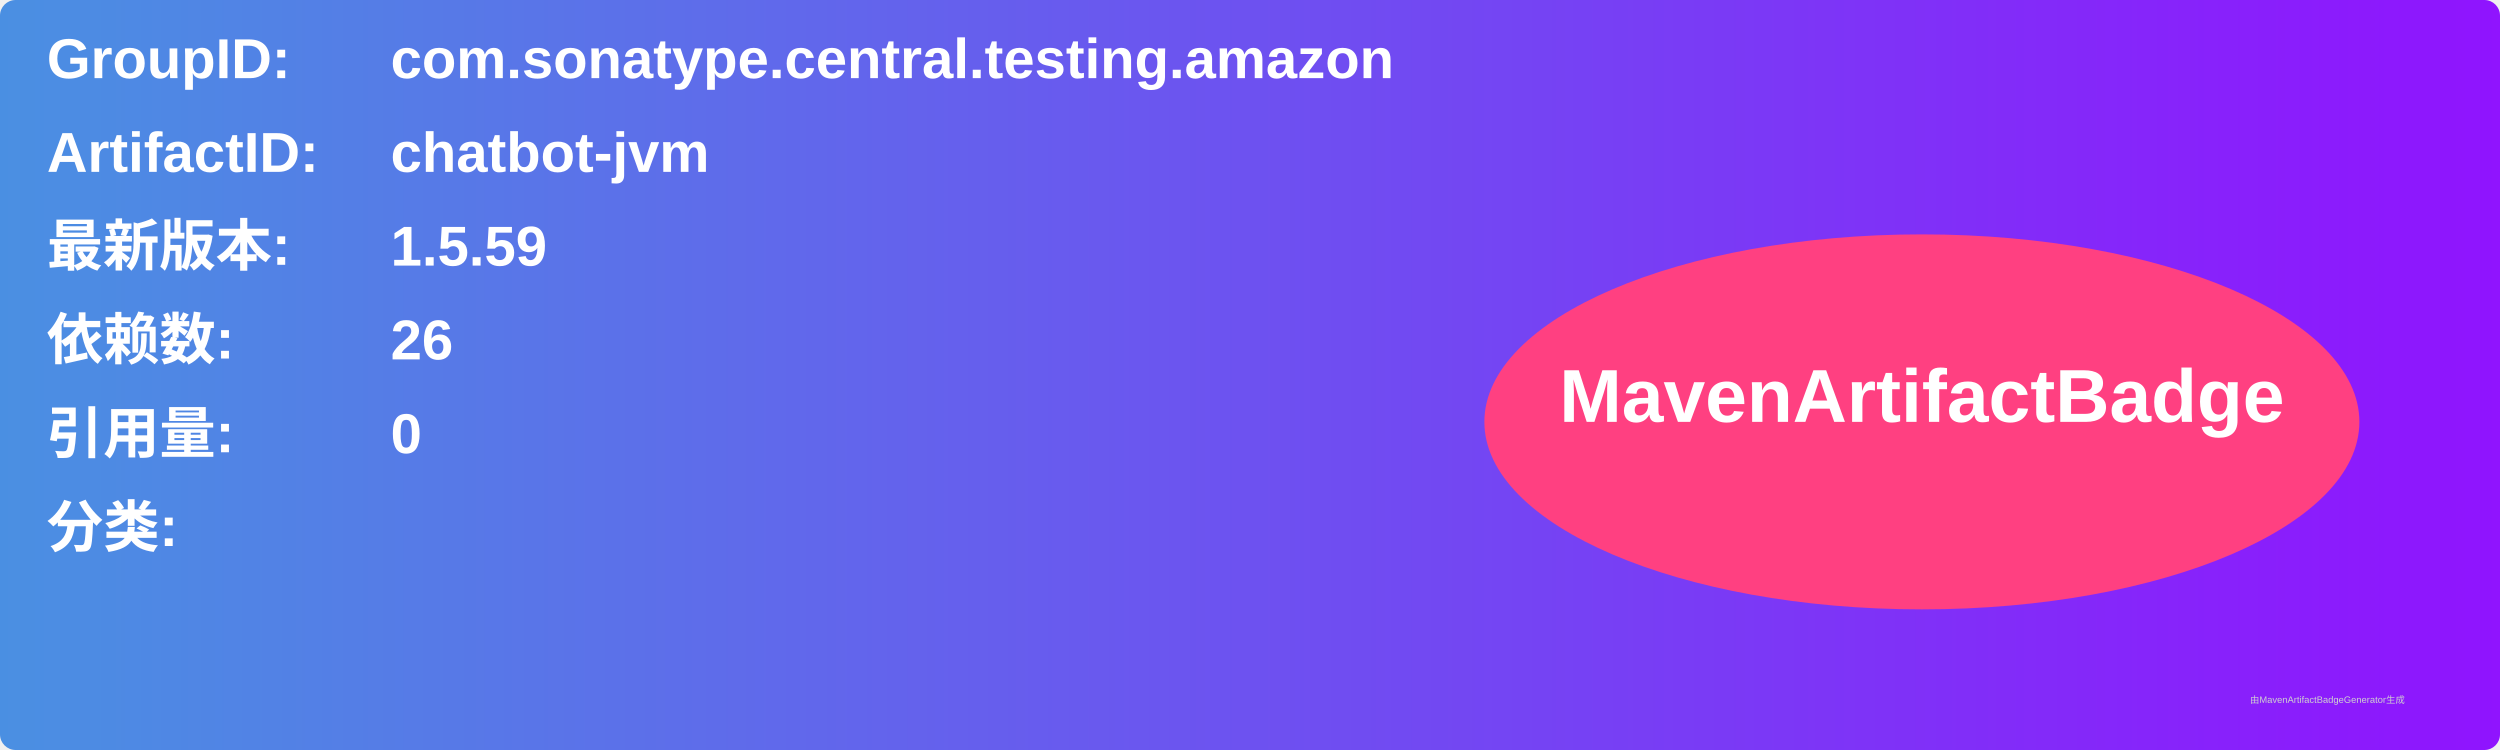
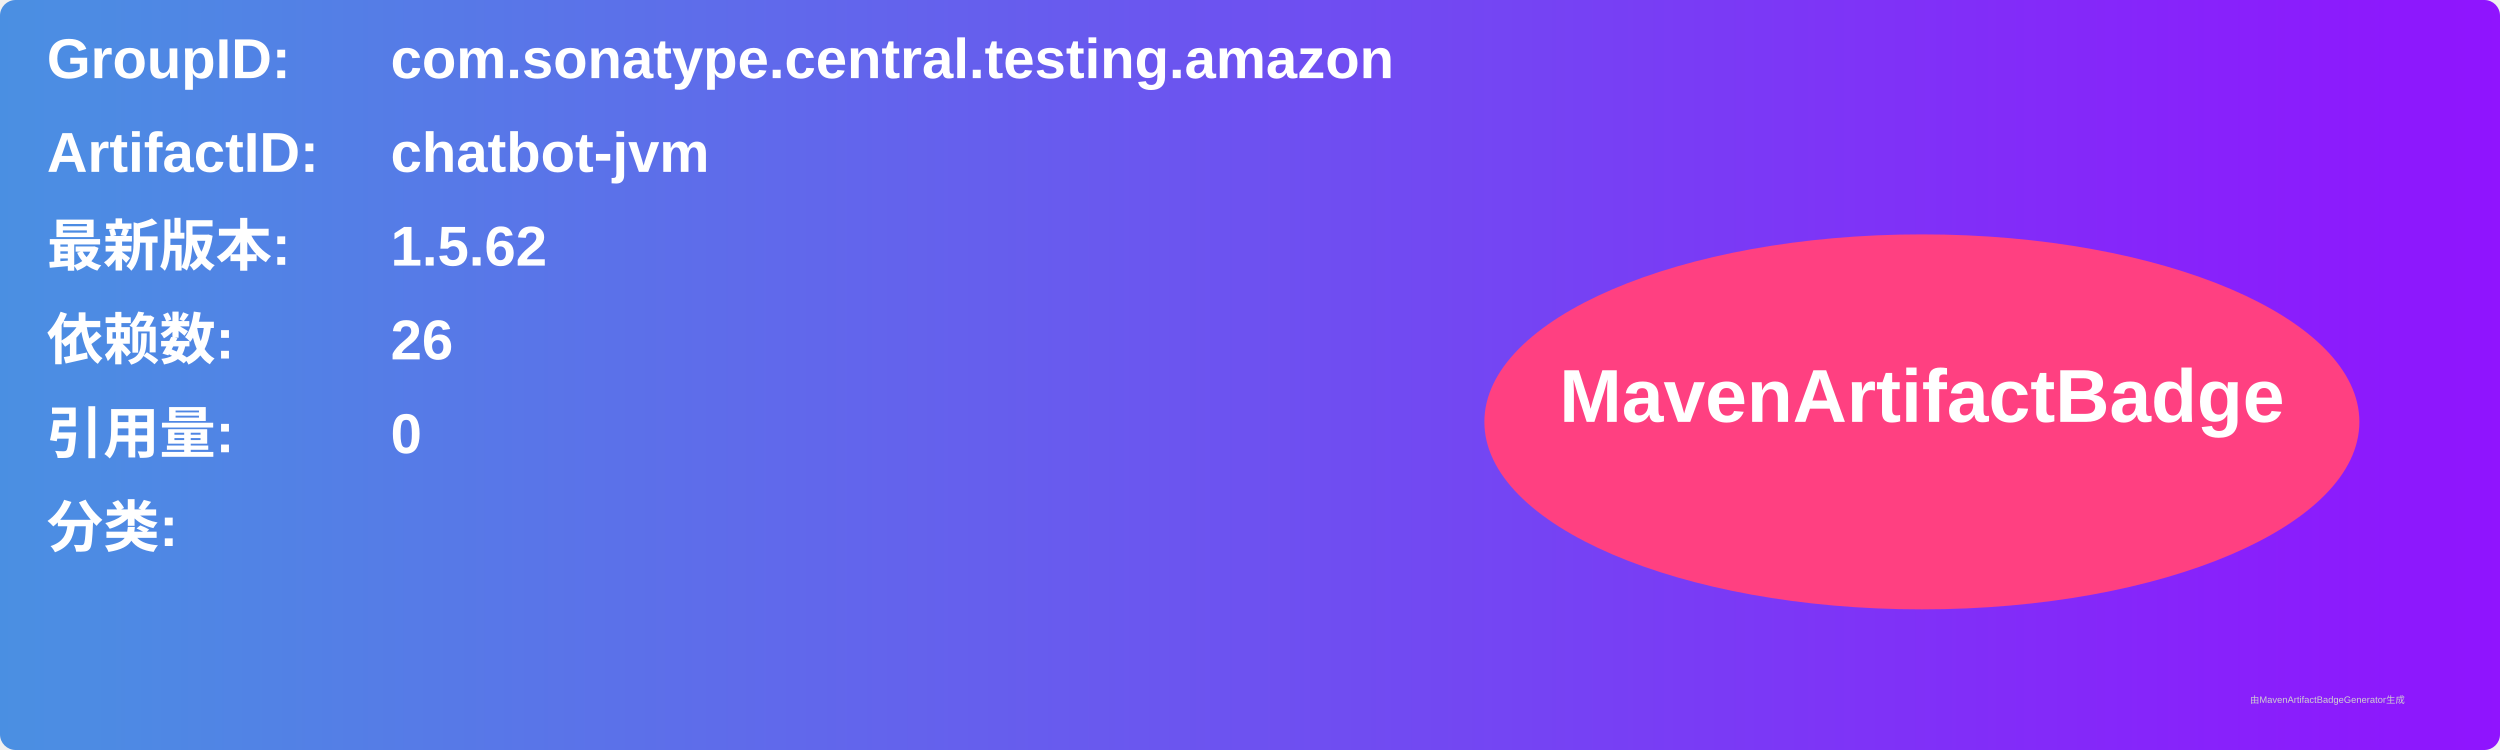
<svg xmlns="http://www.w3.org/2000/svg" width="800" height="240" viewBox="0 0 800 240">
  <linearGradient id="grad" x1="0%" y1="0%" x2="100%" y2="0%">
    <stop offset="0%" stop-color="#4a90e2" />
    <stop offset="100%" stop-color="#9013fe" />
  </linearGradient>
  <rect width="100%" height="100%" rx="5" ry="5" fill="url(#grad)" />
  <g transform="translate(15, 15)">
    <text x="0" y="10" font-family="Arial" font-size="18" fill="white" font-weight="bold" width="260">GroupID:</text>
    <text x="110" y="10" font-family="Arial" font-size="18" fill="white" font-weight="bold" width="460">com.sonatype.central.testing.amazon</text>
    <text x="0" y="40" font-family="Arial" font-size="18" fill="white" font-weight="bold" width="260">ArtifactID:</text>
    <text x="110" y="40" font-family="Arial" font-size="18" fill="white" font-weight="bold" width="460">chatbot-jvm</text>
    <text x="0" y="70" font-family="Arial" font-size="18" fill="white" font-weight="bold">最新版本:</text>
    <text x="110" y="70" font-family="Arial" font-size="18" fill="white" font-weight="bold">
-       <tspan font-weight="bold">1.5.59</tspan>
+       <tspan font-weight="bold">1.5.62</tspan>
    </text>
    <text x="0" y="100" font-family="Arial" font-size="18" fill="white" font-weight="bold">依赖数: </text>
    <text x="110" y="100" font-family="Arial" font-size="18" fill="white">
      <tspan font-weight="bold">26</tspan>
    </text>
    <text x="0" y="130" font-family="Arial" font-size="18" fill="white" font-weight="bold">引用量: </text>
    <text x="110" y="130" font-family="Arial" font-size="18" fill="white">
      <tspan font-weight="bold">0</tspan>
    </text>
    <text x="0" y="160" font-family="Arial" font-size="18" fill="white" font-weight="bold">分类:</text>
    <text x="10" y="190" font-family="Arial" font-size="10" fill="white">
      <tspan font-weight="bold" />
    </text>
    <ellipse cx="600" cy="120" rx="140" ry="60" fill="#ff4081" />
    <text x="600" y="120" text-anchor="middle" font-family="Arial" font-size="24" fill="white" font-weight="bold">MavenArtifactBadge</text>
  </g>
  <text x="720" y="225" font-family="Arial" font-size="3" fill="#d0d0d0">由MavenArtifactBadgeGenerator生成</text>
</svg>
